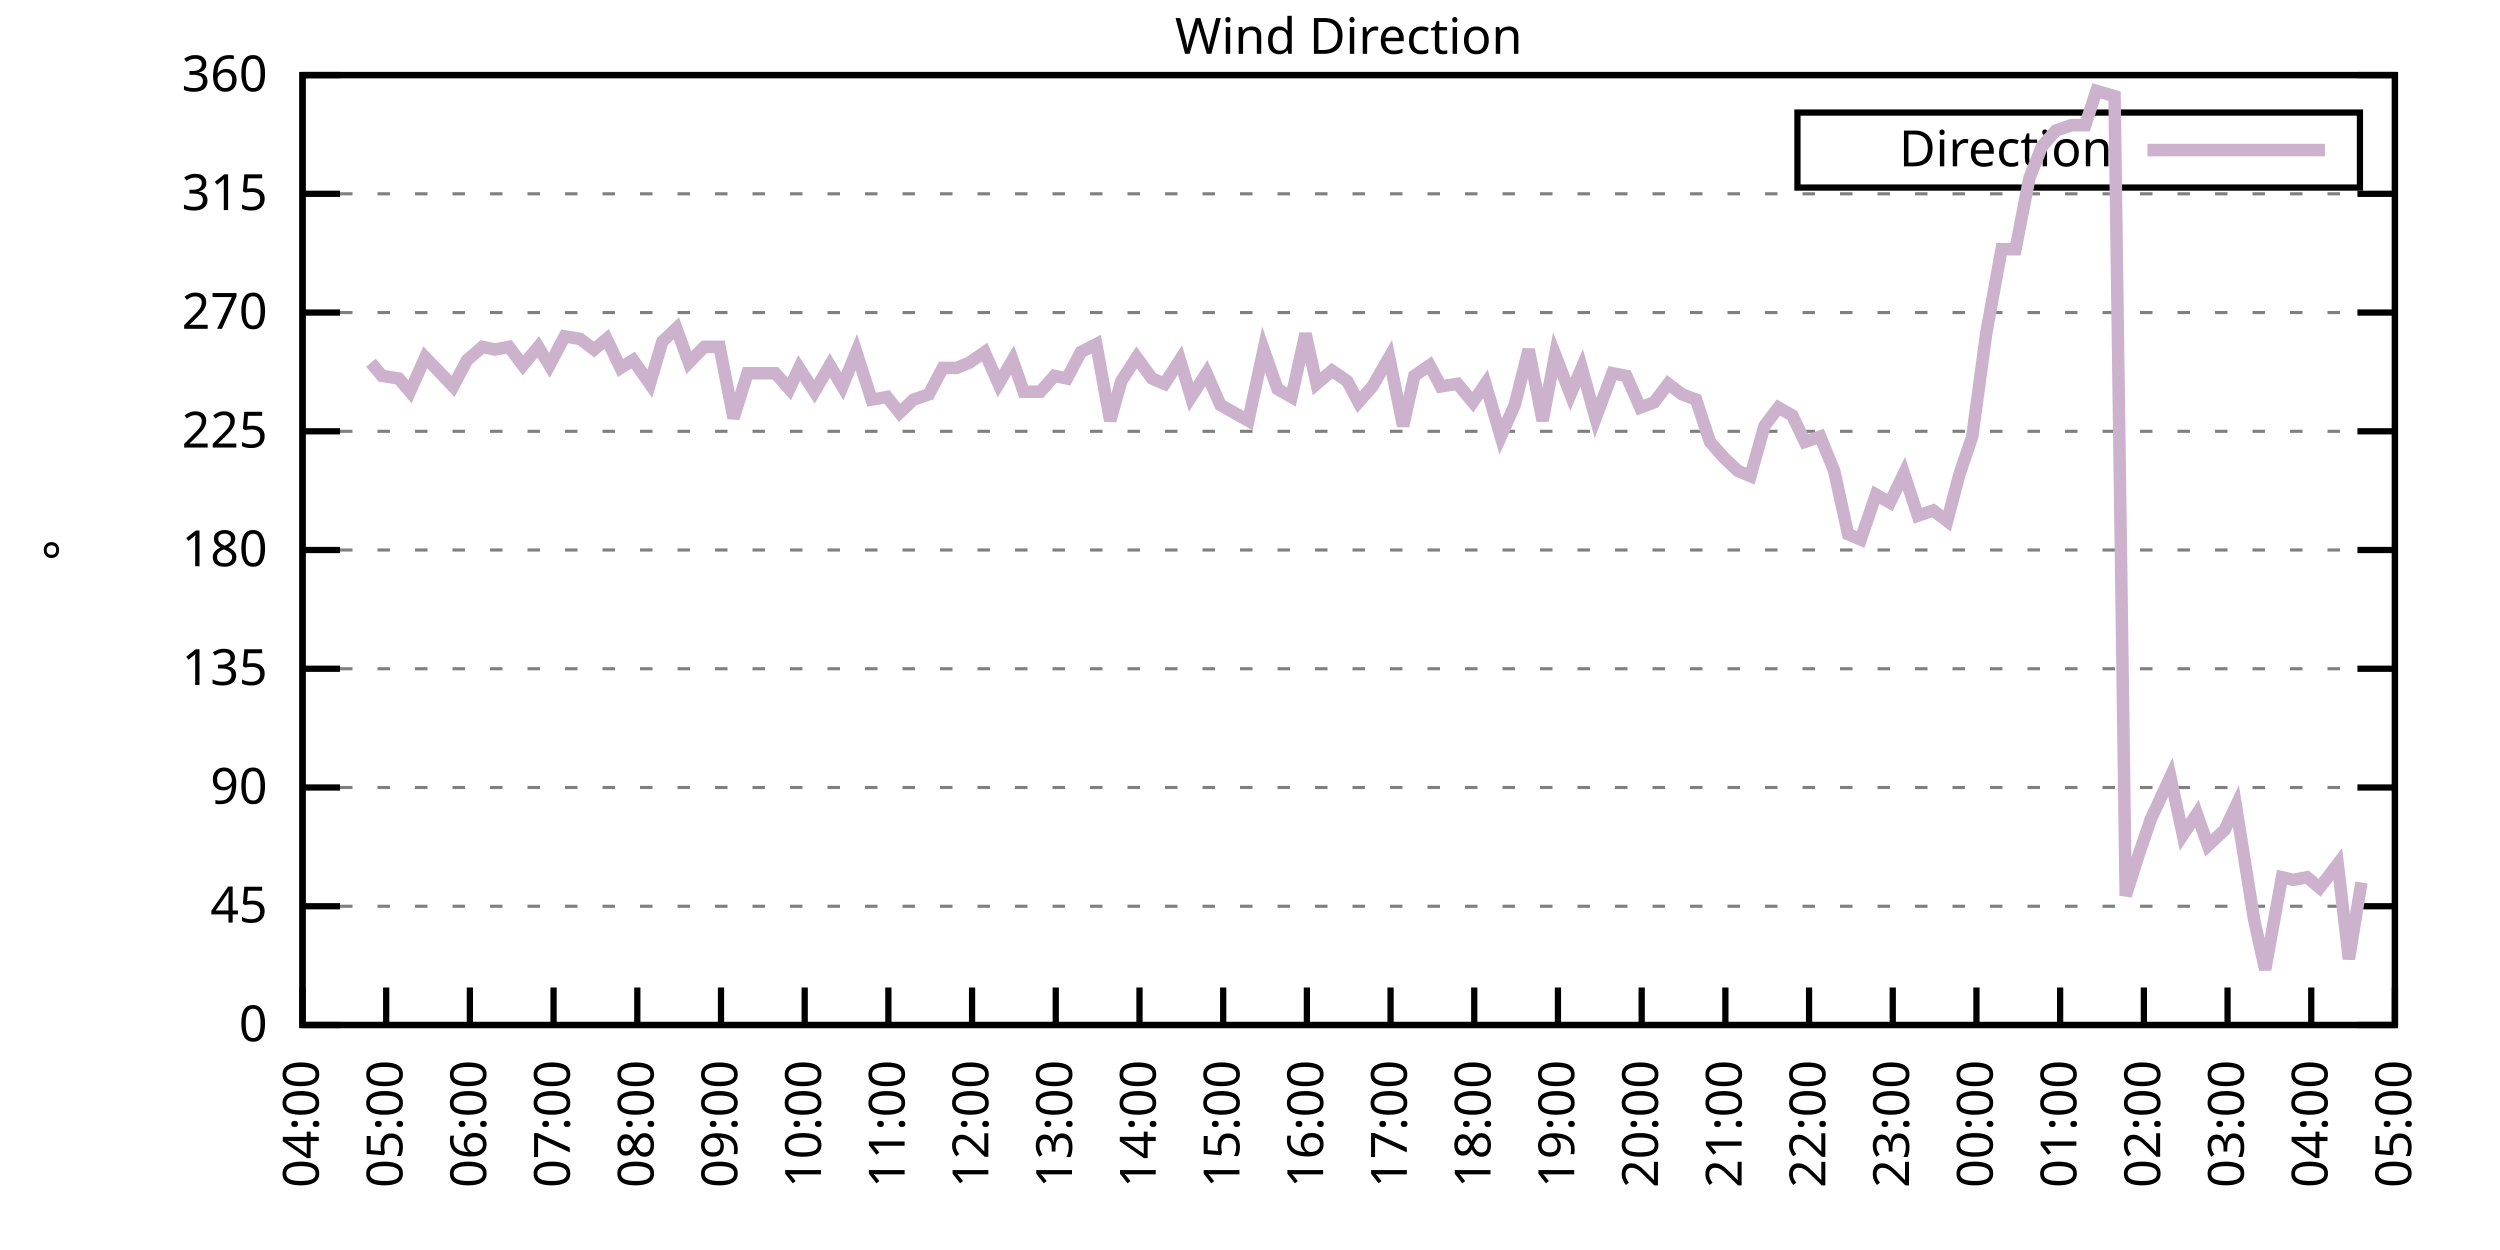
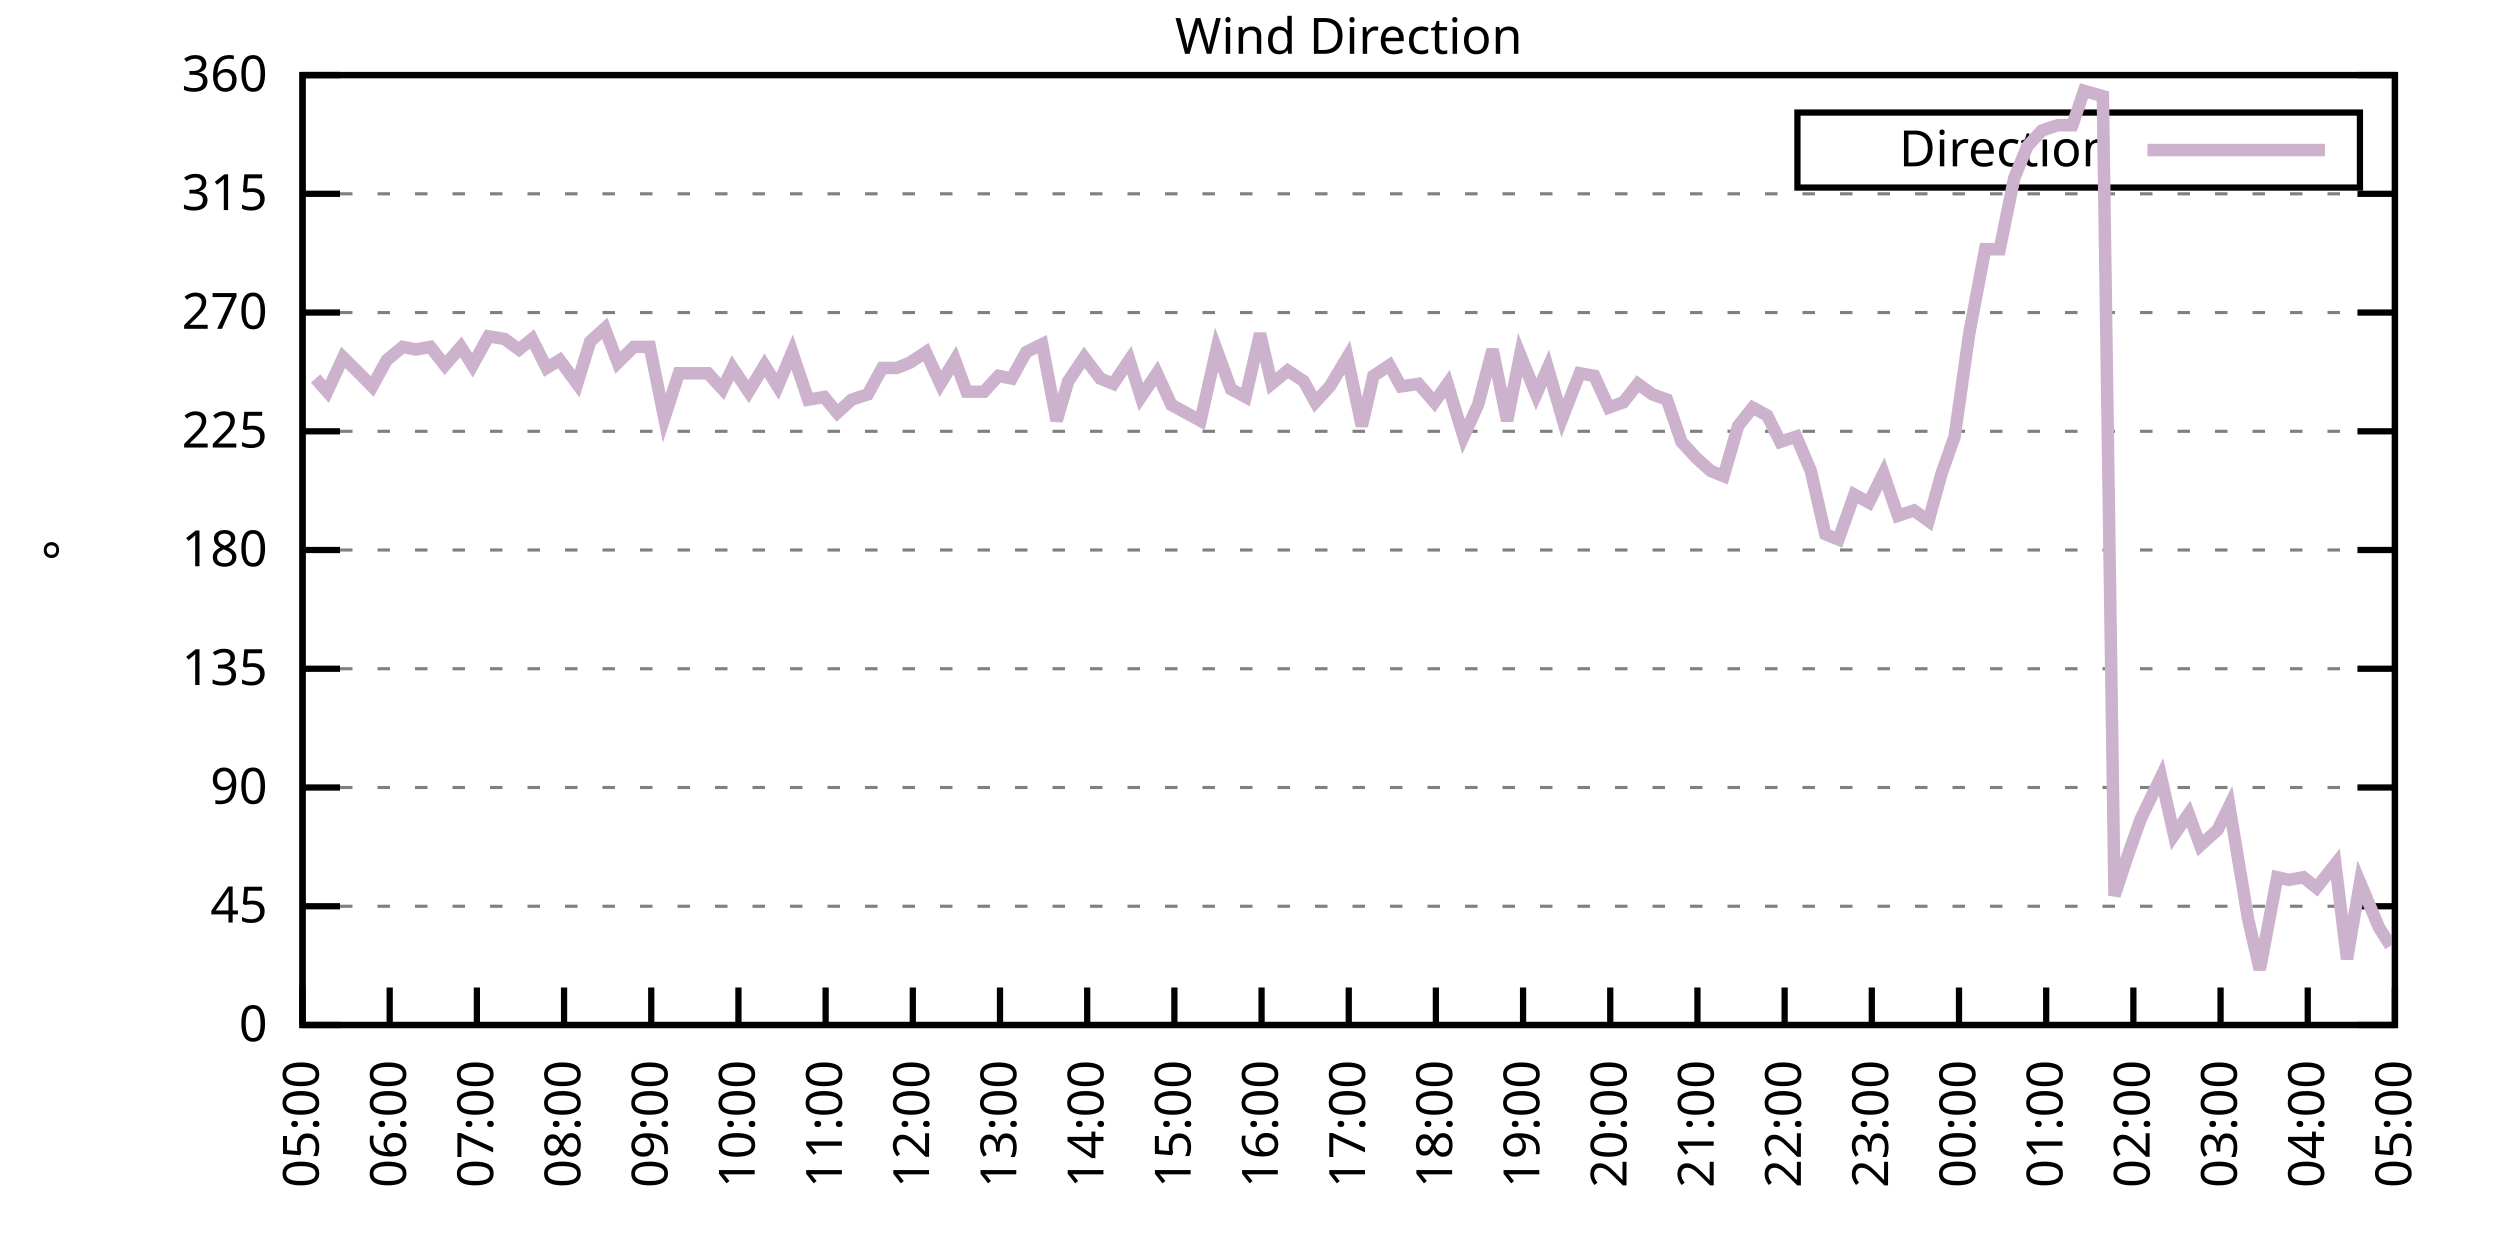
<svg xmlns="http://www.w3.org/2000/svg" xmlns:xlink="http://www.w3.org/1999/xlink" width="400" height="200" viewBox="0 0 400 200">
  <g id="gnuplot_canvas">
    <rect x="0" y="0" width="400" height="200" fill="none" />
    <defs>
      <circle id="gpDot" r="0.5" stroke-width="0.5" stroke="currentColor" />
      <path id="gpPt0" stroke-width="0.333" stroke="currentColor" d="M-1,0 h2 M0,-1 v2" />
      <path id="gpPt1" stroke-width="0.333" stroke="currentColor" d="M-1,-1 L1,1 M1,-1 L-1,1" />
      <path id="gpPt2" stroke-width="0.333" stroke="currentColor" d="M-1,0 L1,0 M0,-1 L0,1 M-1,-1 L1,1 M-1,1 L1,-1" />
      <rect id="gpPt3" stroke-width="0.333" stroke="currentColor" x="-1" y="-1" width="2" height="2" />
      <rect id="gpPt4" stroke-width="0.333" stroke="currentColor" fill="currentColor" x="-1" y="-1" width="2" height="2" />
      <circle id="gpPt5" stroke-width="0.333" stroke="currentColor" cx="0" cy="0" r="1" />
      <use xlink:href="#gpPt5" id="gpPt6" fill="currentColor" stroke="none" />
      <path id="gpPt7" stroke-width="0.333" stroke="currentColor" d="M0,-1.33 L-1.33,0.67 L1.33,0.67 z" />
      <use xlink:href="#gpPt7" id="gpPt8" fill="currentColor" stroke="none" />
      <use xlink:href="#gpPt7" id="gpPt9" stroke="currentColor" transform="rotate(180)" />
      <use xlink:href="#gpPt9" id="gpPt10" fill="currentColor" stroke="none" />
      <use xlink:href="#gpPt3" id="gpPt11" stroke="currentColor" transform="rotate(45)" />
      <use xlink:href="#gpPt11" id="gpPt12" fill="currentColor" stroke="none" />
      <path id="gpPt13" stroke-width="0.333" stroke="currentColor" d="M0,1.330 L1.265,0.411 L0.782,-1.067 L-0.782,-1.076 L-1.265,0.411 z" />
      <use xlink:href="#gpPt13" id="gpPt14" fill="currentColor" stroke="none" />
      <filter id="textbox" filterUnits="objectBoundingBox" x="0" y="0" height="1" width="1">
        <feFlood flood-color="white" flood-opacity="1" result="bgnd" />
        <feComposite in="SourceGraphic" in2="bgnd" operator="atop" />
      </filter>
      <filter id="greybox" filterUnits="objectBoundingBox" x="0" y="0" height="1" width="1">
        <feFlood flood-color="lightgrey" flood-opacity="1" result="grey" />
        <feComposite in="SourceGraphic" in2="grey" operator="atop" />
      </filter>
    </defs>
    <g fill="none" color="white" stroke="currentColor" stroke-width="1.00" stroke-linecap="butt" stroke-linejoin="miter">
</g>
    <g fill="none" color="black" stroke="currentColor" stroke-width="1.00" stroke-linecap="butt" stroke-linejoin="miter">
      <g stroke="none" shape-rendering="crispEdges">
        <polygon fill="rgb(255, 255, 255)" points="48.40,164.00 383.18,164.00 383.18,12.02 48.40,12.02 " />
      </g>
    </g>
    <g fill="none" color="black" stroke="currentColor" stroke-width="1.00" stroke-linecap="butt" stroke-linejoin="miter">
</g>
    <g fill="none" color="black" stroke="black" stroke-width="0.50" stroke-linecap="butt" stroke-linejoin="miter">
</g>
    <g fill="none" color="gray" stroke="currentColor" stroke-width="0.50" stroke-linecap="butt" stroke-linejoin="miter">
      <path stroke="gray" stroke-dasharray="2,4" class="gridline" d="M48.40,164.00 L383.19,164.00  " />
    </g>
    <g fill="none" color="gray" stroke="gray" stroke-width="1.00" stroke-linecap="butt" stroke-linejoin="miter">
</g>
    <g fill="none" color="black" stroke="currentColor" stroke-width="1.00" stroke-linecap="butt" stroke-linejoin="miter">
      <path stroke="black" d="M48.40,164.00 L54.40,164.00 M383.19,164.00 L377.19,164.00  " />
      <g transform="translate(42.80,166.60)" stroke="none" fill="black" font-family="Sans" font-size="8.00" text-anchor="end">
        <text>
          <tspan font-family="Sans"> 0</tspan>
        </text>
      </g>
    </g>
    <g fill="none" color="black" stroke="currentColor" stroke-width="1.00" stroke-linecap="butt" stroke-linejoin="miter">
</g>
    <g fill="none" color="black" stroke="black" stroke-width="0.50" stroke-linecap="butt" stroke-linejoin="miter">
</g>
    <g fill="none" color="gray" stroke="currentColor" stroke-width="0.50" stroke-linecap="butt" stroke-linejoin="miter">
      <path stroke="gray" stroke-dasharray="2,4" class="gridline" d="M48.40,145.00 L383.19,145.00  " />
    </g>
    <g fill="none" color="gray" stroke="gray" stroke-width="1.00" stroke-linecap="butt" stroke-linejoin="miter">
</g>
    <g fill="none" color="black" stroke="currentColor" stroke-width="1.00" stroke-linecap="butt" stroke-linejoin="miter">
      <path stroke="black" d="M48.40,145.00 L54.40,145.00 M383.19,145.00 L377.19,145.00  " />
      <g transform="translate(42.80,147.60)" stroke="none" fill="black" font-family="Sans" font-size="8.00" text-anchor="end">
        <text>
          <tspan font-family="Sans"> 45</tspan>
        </text>
      </g>
    </g>
    <g fill="none" color="black" stroke="currentColor" stroke-width="1.00" stroke-linecap="butt" stroke-linejoin="miter">
</g>
    <g fill="none" color="black" stroke="black" stroke-width="0.50" stroke-linecap="butt" stroke-linejoin="miter">
</g>
    <g fill="none" color="gray" stroke="currentColor" stroke-width="0.50" stroke-linecap="butt" stroke-linejoin="miter">
      <path stroke="gray" stroke-dasharray="2,4" class="gridline" d="M48.40,126.00 L383.19,126.00  " />
    </g>
    <g fill="none" color="gray" stroke="gray" stroke-width="1.00" stroke-linecap="butt" stroke-linejoin="miter">
</g>
    <g fill="none" color="black" stroke="currentColor" stroke-width="1.00" stroke-linecap="butt" stroke-linejoin="miter">
      <path stroke="black" d="M48.40,126.00 L54.40,126.00 M383.19,126.00 L377.19,126.00  " />
      <g transform="translate(42.80,128.60)" stroke="none" fill="black" font-family="Sans" font-size="8.00" text-anchor="end">
        <text>
          <tspan font-family="Sans"> 90</tspan>
        </text>
      </g>
    </g>
    <g fill="none" color="black" stroke="currentColor" stroke-width="1.00" stroke-linecap="butt" stroke-linejoin="miter">
</g>
    <g fill="none" color="black" stroke="black" stroke-width="0.50" stroke-linecap="butt" stroke-linejoin="miter">
</g>
    <g fill="none" color="gray" stroke="currentColor" stroke-width="0.50" stroke-linecap="butt" stroke-linejoin="miter">
      <path stroke="gray" stroke-dasharray="2,4" class="gridline" d="M48.40,107.00 L383.19,107.00  " />
    </g>
    <g fill="none" color="gray" stroke="gray" stroke-width="1.00" stroke-linecap="butt" stroke-linejoin="miter">
</g>
    <g fill="none" color="black" stroke="currentColor" stroke-width="1.00" stroke-linecap="butt" stroke-linejoin="miter">
      <path stroke="black" d="M48.40,107.00 L54.40,107.00 M383.19,107.00 L377.19,107.00  " />
      <g transform="translate(42.80,109.60)" stroke="none" fill="black" font-family="Sans" font-size="8.00" text-anchor="end">
        <text>
          <tspan font-family="Sans"> 135</tspan>
        </text>
      </g>
    </g>
    <g fill="none" color="black" stroke="currentColor" stroke-width="1.00" stroke-linecap="butt" stroke-linejoin="miter">
</g>
    <g fill="none" color="black" stroke="black" stroke-width="0.50" stroke-linecap="butt" stroke-linejoin="miter">
</g>
    <g fill="none" color="gray" stroke="currentColor" stroke-width="0.50" stroke-linecap="butt" stroke-linejoin="miter">
      <path stroke="gray" stroke-dasharray="2,4" class="gridline" d="M48.40,88.00 L383.19,88.00  " />
    </g>
    <g fill="none" color="gray" stroke="gray" stroke-width="1.00" stroke-linecap="butt" stroke-linejoin="miter">
</g>
    <g fill="none" color="black" stroke="currentColor" stroke-width="1.00" stroke-linecap="butt" stroke-linejoin="miter">
      <path stroke="black" d="M48.40,88.00 L54.40,88.00 M383.19,88.00 L377.19,88.00  " />
      <g transform="translate(42.80,90.60)" stroke="none" fill="black" font-family="Sans" font-size="8.00" text-anchor="end">
        <text>
          <tspan font-family="Sans"> 180</tspan>
        </text>
      </g>
    </g>
    <g fill="none" color="black" stroke="currentColor" stroke-width="1.00" stroke-linecap="butt" stroke-linejoin="miter">
</g>
    <g fill="none" color="black" stroke="black" stroke-width="0.50" stroke-linecap="butt" stroke-linejoin="miter">
</g>
    <g fill="none" color="gray" stroke="currentColor" stroke-width="0.50" stroke-linecap="butt" stroke-linejoin="miter">
      <path stroke="gray" stroke-dasharray="2,4" class="gridline" d="M48.40,69.01 L383.19,69.01  " />
    </g>
    <g fill="none" color="gray" stroke="gray" stroke-width="1.00" stroke-linecap="butt" stroke-linejoin="miter">
</g>
    <g fill="none" color="black" stroke="currentColor" stroke-width="1.00" stroke-linecap="butt" stroke-linejoin="miter">
      <path stroke="black" d="M48.40,69.01 L54.40,69.01 M383.19,69.01 L377.19,69.01  " />
      <g transform="translate(42.80,71.61)" stroke="none" fill="black" font-family="Sans" font-size="8.00" text-anchor="end">
        <text>
          <tspan font-family="Sans"> 225</tspan>
        </text>
      </g>
    </g>
    <g fill="none" color="black" stroke="currentColor" stroke-width="1.00" stroke-linecap="butt" stroke-linejoin="miter">
</g>
    <g fill="none" color="black" stroke="black" stroke-width="0.50" stroke-linecap="butt" stroke-linejoin="miter">
</g>
    <g fill="none" color="gray" stroke="currentColor" stroke-width="0.50" stroke-linecap="butt" stroke-linejoin="miter">
      <path stroke="gray" stroke-dasharray="2,4" class="gridline" d="M48.40,50.01 L383.19,50.01  " />
    </g>
    <g fill="none" color="gray" stroke="gray" stroke-width="1.00" stroke-linecap="butt" stroke-linejoin="miter">
</g>
    <g fill="none" color="black" stroke="currentColor" stroke-width="1.00" stroke-linecap="butt" stroke-linejoin="miter">
      <path stroke="black" d="M48.40,50.01 L54.40,50.01 M383.19,50.01 L377.19,50.01  " />
      <g transform="translate(42.80,52.61)" stroke="none" fill="black" font-family="Sans" font-size="8.00" text-anchor="end">
        <text>
          <tspan font-family="Sans"> 270</tspan>
        </text>
      </g>
    </g>
    <g fill="none" color="black" stroke="currentColor" stroke-width="1.00" stroke-linecap="butt" stroke-linejoin="miter">
</g>
    <g fill="none" color="black" stroke="black" stroke-width="0.50" stroke-linecap="butt" stroke-linejoin="miter">
</g>
    <g fill="none" color="gray" stroke="currentColor" stroke-width="0.50" stroke-linecap="butt" stroke-linejoin="miter">
      <path stroke="gray" stroke-dasharray="2,4" class="gridline" d="M48.40,31.01 L383.19,31.01  " />
    </g>
    <g fill="none" color="gray" stroke="gray" stroke-width="1.00" stroke-linecap="butt" stroke-linejoin="miter">
</g>
    <g fill="none" color="black" stroke="currentColor" stroke-width="1.00" stroke-linecap="butt" stroke-linejoin="miter">
      <path stroke="black" d="M48.40,31.01 L54.40,31.01 M383.19,31.01 L377.19,31.01  " />
      <g transform="translate(42.80,33.61)" stroke="none" fill="black" font-family="Sans" font-size="8.00" text-anchor="end">
        <text>
          <tspan font-family="Sans"> 315</tspan>
        </text>
      </g>
    </g>
    <g fill="none" color="black" stroke="currentColor" stroke-width="1.00" stroke-linecap="butt" stroke-linejoin="miter">
</g>
    <g fill="none" color="black" stroke="black" stroke-width="0.50" stroke-linecap="butt" stroke-linejoin="miter">
</g>
    <g fill="none" color="gray" stroke="currentColor" stroke-width="0.50" stroke-linecap="butt" stroke-linejoin="miter">
      <path stroke="gray" stroke-dasharray="2,4" class="gridline" d="M48.40,12.01 L383.19,12.01  " />
    </g>
    <g fill="none" color="gray" stroke="gray" stroke-width="1.00" stroke-linecap="butt" stroke-linejoin="miter">
</g>
    <g fill="none" color="black" stroke="currentColor" stroke-width="1.00" stroke-linecap="butt" stroke-linejoin="miter">
      <path stroke="black" d="M48.40,12.01 L54.40,12.01 M383.19,12.01 L377.19,12.01  " />
      <g transform="translate(42.80,14.61)" stroke="none" fill="black" font-family="Sans" font-size="8.00" text-anchor="end">
        <text>
          <tspan font-family="Sans"> 360</tspan>
        </text>
      </g>
    </g>
    <g fill="none" color="black" stroke="currentColor" stroke-width="1.00" stroke-linecap="butt" stroke-linejoin="miter">
      <path stroke="black" d="M48.40,164.00 L48.40,158.00  " />
      <g transform="translate(51.00,169.60) rotate(270.00)" stroke="none" fill="black" font-family="Sans" font-size="8.00" text-anchor="end">
        <text>
-           <tspan font-family="Sans">04:00</tspan>
-         </text>
-       </g>
-     </g>
-     <g fill="none" color="black" stroke="currentColor" stroke-width="1.00" stroke-linecap="butt" stroke-linejoin="miter">
-       <path stroke="black" d="M61.79,164.00 L61.79,158.00  " />
-       <g transform="translate(64.39,169.60) rotate(270.00)" stroke="none" fill="black" font-family="Sans" font-size="8.00" text-anchor="end">
-         <text>
          <tspan font-family="Sans">05:00</tspan>
        </text>
      </g>
    </g>
    <g fill="none" color="black" stroke="currentColor" stroke-width="1.00" stroke-linecap="butt" stroke-linejoin="miter">
-       <path stroke="black" d="M75.18,164.00 L75.18,158.00  " />
-       <g transform="translate(77.78,169.60) rotate(270.00)" stroke="none" fill="black" font-family="Sans" font-size="8.00" text-anchor="end">
+       <path stroke="black" d="M62.35,164.00 L62.35,158.00  " />
+       <g transform="translate(64.95,169.60) rotate(270.00)" stroke="none" fill="black" font-family="Sans" font-size="8.00" text-anchor="end">
        <text>
          <tspan font-family="Sans">06:00</tspan>
        </text>
      </g>
    </g>
    <g fill="none" color="black" stroke="currentColor" stroke-width="1.00" stroke-linecap="butt" stroke-linejoin="miter">
-       <path stroke="black" d="M88.57,164.00 L88.57,158.00  " />
-       <g transform="translate(91.17,169.60) rotate(270.00)" stroke="none" fill="black" font-family="Sans" font-size="8.00" text-anchor="end">
+       <path stroke="black" d="M76.30,164.00 L76.30,158.00  " />
+       <g transform="translate(78.90,169.60) rotate(270.00)" stroke="none" fill="black" font-family="Sans" font-size="8.00" text-anchor="end">
        <text>
          <tspan font-family="Sans">07:00</tspan>
        </text>
      </g>
    </g>
    <g fill="none" color="black" stroke="currentColor" stroke-width="1.00" stroke-linecap="butt" stroke-linejoin="miter">
-       <path stroke="black" d="M101.97,164.00 L101.97,158.00  " />
-       <g transform="translate(104.57,169.60) rotate(270.00)" stroke="none" fill="black" font-family="Sans" font-size="8.00" text-anchor="end">
+       <path stroke="black" d="M90.25,164.00 L90.25,158.00  " />
+       <g transform="translate(92.85,169.60) rotate(270.00)" stroke="none" fill="black" font-family="Sans" font-size="8.00" text-anchor="end">
        <text>
          <tspan font-family="Sans">08:00</tspan>
        </text>
      </g>
    </g>
    <g fill="none" color="black" stroke="currentColor" stroke-width="1.00" stroke-linecap="butt" stroke-linejoin="miter">
-       <path stroke="black" d="M115.36,164.00 L115.36,158.00  " />
-       <g transform="translate(117.96,169.60) rotate(270.00)" stroke="none" fill="black" font-family="Sans" font-size="8.00" text-anchor="end">
+       <path stroke="black" d="M104.20,164.00 L104.20,158.00  " />
+       <g transform="translate(106.80,169.60) rotate(270.00)" stroke="none" fill="black" font-family="Sans" font-size="8.00" text-anchor="end">
        <text>
          <tspan font-family="Sans">09:00</tspan>
        </text>
      </g>
    </g>
    <g fill="none" color="black" stroke="currentColor" stroke-width="1.00" stroke-linecap="butt" stroke-linejoin="miter">
-       <path stroke="black" d="M128.75,164.00 L128.75,158.00  " />
-       <g transform="translate(131.35,169.60) rotate(270.00)" stroke="none" fill="black" font-family="Sans" font-size="8.00" text-anchor="end">
+       <path stroke="black" d="M118.15,164.00 L118.15,158.00  " />
+       <g transform="translate(120.75,169.60) rotate(270.00)" stroke="none" fill="black" font-family="Sans" font-size="8.00" text-anchor="end">
        <text>
          <tspan font-family="Sans">10:00</tspan>
        </text>
      </g>
    </g>
    <g fill="none" color="black" stroke="currentColor" stroke-width="1.00" stroke-linecap="butt" stroke-linejoin="miter">
-       <path stroke="black" d="M142.14,164.00 L142.14,158.00  " />
-       <g transform="translate(144.74,169.60) rotate(270.00)" stroke="none" fill="black" font-family="Sans" font-size="8.00" text-anchor="end">
+       <path stroke="black" d="M132.10,164.00 L132.10,158.00  " />
+       <g transform="translate(134.70,169.60) rotate(270.00)" stroke="none" fill="black" font-family="Sans" font-size="8.00" text-anchor="end">
        <text>
          <tspan font-family="Sans">11:00</tspan>
        </text>
      </g>
    </g>
    <g fill="none" color="black" stroke="currentColor" stroke-width="1.00" stroke-linecap="butt" stroke-linejoin="miter">
-       <path stroke="black" d="M155.53,164.00 L155.53,158.00  " />
-       <g transform="translate(158.13,169.60) rotate(270.00)" stroke="none" fill="black" font-family="Sans" font-size="8.00" text-anchor="end">
+       <path stroke="black" d="M146.05,164.00 L146.05,158.00  " />
+       <g transform="translate(148.65,169.60) rotate(270.00)" stroke="none" fill="black" font-family="Sans" font-size="8.00" text-anchor="end">
        <text>
          <tspan font-family="Sans">12:00</tspan>
        </text>
      </g>
    </g>
    <g fill="none" color="black" stroke="currentColor" stroke-width="1.00" stroke-linecap="butt" stroke-linejoin="miter">
-       <path stroke="black" d="M168.92,164.00 L168.92,158.00  " />
-       <g transform="translate(171.52,169.60) rotate(270.00)" stroke="none" fill="black" font-family="Sans" font-size="8.00" text-anchor="end">
+       <path stroke="black" d="M160.00,164.00 L160.00,158.00  " />
+       <g transform="translate(162.60,169.60) rotate(270.00)" stroke="none" fill="black" font-family="Sans" font-size="8.00" text-anchor="end">
        <text>
          <tspan font-family="Sans">13:00</tspan>
        </text>
      </g>
    </g>
    <g fill="none" color="black" stroke="currentColor" stroke-width="1.00" stroke-linecap="butt" stroke-linejoin="miter">
-       <path stroke="black" d="M182.32,164.00 L182.32,158.00  " />
-       <g transform="translate(184.92,169.60) rotate(270.00)" stroke="none" fill="black" font-family="Sans" font-size="8.00" text-anchor="end">
+       <path stroke="black" d="M173.95,164.00 L173.95,158.00  " />
+       <g transform="translate(176.55,169.60) rotate(270.00)" stroke="none" fill="black" font-family="Sans" font-size="8.00" text-anchor="end">
        <text>
          <tspan font-family="Sans">14:00</tspan>
        </text>
      </g>
    </g>
    <g fill="none" color="black" stroke="currentColor" stroke-width="1.00" stroke-linecap="butt" stroke-linejoin="miter">
-       <path stroke="black" d="M195.71,164.00 L195.71,158.00  " />
-       <g transform="translate(198.31,169.60) rotate(270.00)" stroke="none" fill="black" font-family="Sans" font-size="8.00" text-anchor="end">
+       <path stroke="black" d="M187.90,164.00 L187.90,158.00  " />
+       <g transform="translate(190.50,169.60) rotate(270.00)" stroke="none" fill="black" font-family="Sans" font-size="8.00" text-anchor="end">
        <text>
          <tspan font-family="Sans">15:00</tspan>
        </text>
      </g>
    </g>
    <g fill="none" color="black" stroke="currentColor" stroke-width="1.00" stroke-linecap="butt" stroke-linejoin="miter">
-       <path stroke="black" d="M209.10,164.00 L209.10,158.00  " />
-       <g transform="translate(211.70,169.60) rotate(270.00)" stroke="none" fill="black" font-family="Sans" font-size="8.00" text-anchor="end">
+       <path stroke="black" d="M201.85,164.00 L201.85,158.00  " />
+       <g transform="translate(204.45,169.60) rotate(270.00)" stroke="none" fill="black" font-family="Sans" font-size="8.00" text-anchor="end">
        <text>
          <tspan font-family="Sans">16:00</tspan>
        </text>
      </g>
    </g>
    <g fill="none" color="black" stroke="currentColor" stroke-width="1.00" stroke-linecap="butt" stroke-linejoin="miter">
-       <path stroke="black" d="M222.49,164.00 L222.49,158.00  " />
-       <g transform="translate(225.09,169.60) rotate(270.00)" stroke="none" fill="black" font-family="Sans" font-size="8.00" text-anchor="end">
+       <path stroke="black" d="M215.80,164.00 L215.80,158.00  " />
+       <g transform="translate(218.40,169.60) rotate(270.00)" stroke="none" fill="black" font-family="Sans" font-size="8.00" text-anchor="end">
        <text>
          <tspan font-family="Sans">17:00</tspan>
        </text>
      </g>
    </g>
    <g fill="none" color="black" stroke="currentColor" stroke-width="1.00" stroke-linecap="butt" stroke-linejoin="miter">
-       <path stroke="black" d="M235.88,164.00 L235.88,158.00  " />
-       <g transform="translate(238.48,169.60) rotate(270.00)" stroke="none" fill="black" font-family="Sans" font-size="8.00" text-anchor="end">
+       <path stroke="black" d="M229.74,164.00 L229.74,158.00  " />
+       <g transform="translate(232.34,169.60) rotate(270.00)" stroke="none" fill="black" font-family="Sans" font-size="8.00" text-anchor="end">
        <text>
          <tspan font-family="Sans">18:00</tspan>
        </text>
      </g>
    </g>
    <g fill="none" color="black" stroke="currentColor" stroke-width="1.00" stroke-linecap="butt" stroke-linejoin="miter">
-       <path stroke="black" d="M249.27,164.00 L249.27,158.00  " />
-       <g transform="translate(251.87,169.60) rotate(270.00)" stroke="none" fill="black" font-family="Sans" font-size="8.00" text-anchor="end">
+       <path stroke="black" d="M243.69,164.00 L243.69,158.00  " />
+       <g transform="translate(246.29,169.60) rotate(270.00)" stroke="none" fill="black" font-family="Sans" font-size="8.00" text-anchor="end">
        <text>
          <tspan font-family="Sans">19:00</tspan>
        </text>
      </g>
    </g>
    <g fill="none" color="black" stroke="currentColor" stroke-width="1.00" stroke-linecap="butt" stroke-linejoin="miter">
-       <path stroke="black" d="M262.67,164.00 L262.67,158.00  " />
-       <g transform="translate(265.27,169.60) rotate(270.00)" stroke="none" fill="black" font-family="Sans" font-size="8.00" text-anchor="end">
+       <path stroke="black" d="M257.64,164.00 L257.64,158.00  " />
+       <g transform="translate(260.24,169.60) rotate(270.00)" stroke="none" fill="black" font-family="Sans" font-size="8.00" text-anchor="end">
        <text>
          <tspan font-family="Sans">20:00</tspan>
        </text>
      </g>
    </g>
    <g fill="none" color="black" stroke="currentColor" stroke-width="1.00" stroke-linecap="butt" stroke-linejoin="miter">
-       <path stroke="black" d="M276.06,164.00 L276.06,158.00  " />
-       <g transform="translate(278.66,169.60) rotate(270.00)" stroke="none" fill="black" font-family="Sans" font-size="8.00" text-anchor="end">
+       <path stroke="black" d="M271.59,164.00 L271.59,158.00  " />
+       <g transform="translate(274.19,169.60) rotate(270.00)" stroke="none" fill="black" font-family="Sans" font-size="8.00" text-anchor="end">
        <text>
          <tspan font-family="Sans">21:00</tspan>
        </text>
      </g>
    </g>
    <g fill="none" color="black" stroke="currentColor" stroke-width="1.00" stroke-linecap="butt" stroke-linejoin="miter">
-       <path stroke="black" d="M289.45,164.00 L289.45,158.00  " />
-       <g transform="translate(292.05,169.60) rotate(270.00)" stroke="none" fill="black" font-family="Sans" font-size="8.00" text-anchor="end">
+       <path stroke="black" d="M285.54,164.00 L285.54,158.00  " />
+       <g transform="translate(288.14,169.60) rotate(270.00)" stroke="none" fill="black" font-family="Sans" font-size="8.00" text-anchor="end">
        <text>
          <tspan font-family="Sans">22:00</tspan>
        </text>
      </g>
    </g>
    <g fill="none" color="black" stroke="currentColor" stroke-width="1.00" stroke-linecap="butt" stroke-linejoin="miter">
-       <path stroke="black" d="M302.84,164.00 L302.84,158.00  " />
-       <g transform="translate(305.44,169.60) rotate(270.00)" stroke="none" fill="black" font-family="Sans" font-size="8.00" text-anchor="end">
+       <path stroke="black" d="M299.49,164.00 L299.49,158.00  " />
+       <g transform="translate(302.09,169.60) rotate(270.00)" stroke="none" fill="black" font-family="Sans" font-size="8.00" text-anchor="end">
        <text>
          <tspan font-family="Sans">23:00</tspan>
        </text>
      </g>
    </g>
    <g fill="none" color="black" stroke="currentColor" stroke-width="1.00" stroke-linecap="butt" stroke-linejoin="miter">
-       <path stroke="black" d="M316.23,164.00 L316.23,158.00  " />
-       <g transform="translate(318.83,169.60) rotate(270.00)" stroke="none" fill="black" font-family="Sans" font-size="8.00" text-anchor="end">
+       <path stroke="black" d="M313.44,164.00 L313.44,158.00  " />
+       <g transform="translate(316.04,169.60) rotate(270.00)" stroke="none" fill="black" font-family="Sans" font-size="8.00" text-anchor="end">
        <text>
          <tspan font-family="Sans">00:00</tspan>
        </text>
      </g>
    </g>
    <g fill="none" color="black" stroke="currentColor" stroke-width="1.00" stroke-linecap="butt" stroke-linejoin="miter">
-       <path stroke="black" d="M329.62,164.00 L329.62,158.00  " />
-       <g transform="translate(332.22,169.60) rotate(270.00)" stroke="none" fill="black" font-family="Sans" font-size="8.00" text-anchor="end">
+       <path stroke="black" d="M327.39,164.00 L327.39,158.00  " />
+       <g transform="translate(329.99,169.60) rotate(270.00)" stroke="none" fill="black" font-family="Sans" font-size="8.00" text-anchor="end">
        <text>
          <tspan font-family="Sans">01:00</tspan>
        </text>
      </g>
    </g>
    <g fill="none" color="black" stroke="currentColor" stroke-width="1.00" stroke-linecap="butt" stroke-linejoin="miter">
-       <path stroke="black" d="M343.02,164.00 L343.02,158.00  " />
-       <g transform="translate(345.62,169.60) rotate(270.00)" stroke="none" fill="black" font-family="Sans" font-size="8.00" text-anchor="end">
+       <path stroke="black" d="M341.34,164.00 L341.34,158.00  " />
+       <g transform="translate(343.94,169.60) rotate(270.00)" stroke="none" fill="black" font-family="Sans" font-size="8.00" text-anchor="end">
        <text>
          <tspan font-family="Sans">02:00</tspan>
        </text>
      </g>
    </g>
    <g fill="none" color="black" stroke="currentColor" stroke-width="1.00" stroke-linecap="butt" stroke-linejoin="miter">
-       <path stroke="black" d="M356.41,164.00 L356.41,158.00  " />
-       <g transform="translate(359.01,169.60) rotate(270.00)" stroke="none" fill="black" font-family="Sans" font-size="8.00" text-anchor="end">
+       <path stroke="black" d="M355.29,164.00 L355.29,158.00  " />
+       <g transform="translate(357.89,169.60) rotate(270.00)" stroke="none" fill="black" font-family="Sans" font-size="8.00" text-anchor="end">
        <text>
          <tspan font-family="Sans">03:00</tspan>
        </text>
      </g>
    </g>
    <g fill="none" color="black" stroke="currentColor" stroke-width="1.00" stroke-linecap="butt" stroke-linejoin="miter">
-       <path stroke="black" d="M369.80,164.00 L369.80,158.00  " />
-       <g transform="translate(372.40,169.60) rotate(270.00)" stroke="none" fill="black" font-family="Sans" font-size="8.00" text-anchor="end">
+       <path stroke="black" d="M369.24,164.00 L369.24,158.00  " />
+       <g transform="translate(371.84,169.60) rotate(270.00)" stroke="none" fill="black" font-family="Sans" font-size="8.00" text-anchor="end">
        <text>
          <tspan font-family="Sans">04:00</tspan>
        </text>
      </g>
    </g>
    <g fill="none" color="black" stroke="currentColor" stroke-width="1.00" stroke-linecap="butt" stroke-linejoin="miter">
      <path stroke="black" d="M383.19,164.00 L383.19,158.00  " />
      <g transform="translate(385.79,169.60) rotate(270.00)" stroke="none" fill="black" font-family="Sans" font-size="8.00" text-anchor="end">
        <text>
          <tspan font-family="Sans">05:00</tspan>
        </text>
      </g>
    </g>
    <g fill="none" color="black" stroke="currentColor" stroke-width="1.00" stroke-linecap="butt" stroke-linejoin="miter">
</g>
    <g fill="none" color="black" stroke="currentColor" stroke-width="1.00" stroke-linecap="butt" stroke-linejoin="miter">
      <path stroke="black" d="M48.40,12.01 L48.40,164.00 L383.19,164.00 L383.19,12.01 L48.40,12.01 Z  " />
    </g>
    <g fill="none" color="black" stroke="currentColor" stroke-width="1.00" stroke-linecap="butt" stroke-linejoin="miter">
</g>
    <g fill="none" color="black" stroke="currentColor" stroke-width="1.00" stroke-linecap="butt" stroke-linejoin="miter">
      <path stroke="black" d="M287.59,30.01 L287.59,18.01 L377.59,18.01 L377.59,30.01 L287.59,30.01 Z  " />
    </g>
    <g id="Wind_direction_plot_1">
      <g fill="none" color="white" stroke="black" stroke-width="2.00" stroke-linecap="butt" stroke-linejoin="miter">
</g>
      <g fill="none" color="black" stroke="currentColor" stroke-width="2.00" stroke-linecap="butt" stroke-linejoin="miter">
        <g transform="translate(337.99,26.61)" stroke="none" fill="black" font-family="Sans" font-size="8.00" text-anchor="end">
          <text>
            <tspan font-family="Sans">Direction</tspan>
          </text>
        </g>
      </g>
      <g fill="none" color="black" stroke="currentColor" stroke-width="2.00" stroke-linecap="butt" stroke-linejoin="miter">
-         <path stroke="rgb(204, 178, 204)" d="M343.59,24.01 L371.99,24.01 M59.34,58.03 L61.12,60.14 L63.80,60.56 L65.59,62.67 L68.04,57.18 L70.50,59.72   L72.50,61.83 L74.74,57.61 L77.19,55.50 L79.20,55.92 L81.43,55.50 L83.66,58.45 L86.12,55.50 L87.91,58.45   L90.36,53.81 L92.82,54.23 L95.05,55.92 L97.06,54.23 L99.29,58.87 L101.30,57.61 L103.98,61.41 L105.98,54.65   L108.22,52.54 L110.22,58.03 L112.68,55.50 L115.13,55.50 L117.37,66.90 L119.60,59.72 L121.83,59.72 L124.06,59.72   L126.29,62.25 L127.86,58.87 L130.31,62.67 L132.77,58.45 L134.78,61.83 L137.01,56.34 L139.46,63.94 L141.92,63.52   L143.93,66.05 L146.16,63.94 L148.61,63.10 L150.85,58.87 L153.08,58.87 L155.09,58.03 L157.54,56.34 L159.77,61.41   L162.01,57.61 L163.79,62.67 L166.47,62.67 L168.70,60.14 L170.71,60.56 L172.94,56.34 L175.40,55.07 L177.63,67.32   L179.41,60.98 L181.87,57.18 L184.32,60.56 L186.33,61.41 L188.79,57.61 L190.57,63.52 L193.03,59.72 L195.26,64.78   L197.49,66.05 L199.73,67.32 L202.18,55.92 L204.41,62.25 L206.64,63.52 L208.88,53.39 L210.66,61.41 L213.12,59.30   L215.57,60.98 L217.36,64.36 L219.59,61.83 L222.27,57.18 L224.50,68.16 L226.29,60.14 L228.74,58.45 L230.53,61.83   L233.20,61.41 L235.66,64.36 L237.67,61.41 L240.12,69.85 L242.36,64.78 L244.59,55.92 L246.82,67.32 L248.83,56.76   L251.28,63.10 L253.07,58.87 L255.30,66.90 L257.98,59.72 L260.21,60.14 L262.44,65.21 L264.67,64.36 L266.91,61.41   L269.14,63.10 L271.37,63.94 L273.60,70.70 L275.83,73.23 L278.07,75.34 L280.07,76.18 L282.31,68.16 L284.54,65.21   L286.77,66.47 L288.78,70.70 L291.23,69.85 L293.47,75.34 L295.70,85.47 L297.71,86.32 L300.16,79.14 L302.39,80.41   L304.63,75.76 L306.86,82.52 L309.31,81.67 L311.54,83.36 L313.55,75.76 L315.56,69.85 L317.79,53.39 L320.25,39.87   L322.48,39.87 L324.71,28.48 L326.72,23.41 L328.95,20.88 L331.41,20.03 L333.64,20.03 L335.43,14.54 L338.33,15.39   L340.11,143.31 L342.12,136.98 L344.13,131.07 L347.26,124.31 L349.26,133.60 L351.50,130.22 L353.28,135.29 L355.96,132.76   L357.75,128.96 L360.65,147.11 L362.43,155.13 L365.11,140.36 L366.90,140.78 L369.13,140.36 L371.14,142.05 L374.04,138.25   L375.82,153.45 L377.83,141.20  " />
+         <path stroke="rgb(204, 178, 204)" d="M343.59,24.01 L371.99,24.01 M50.49,60.56 L52.35,62.67 L54.91,57.18 L57.47,59.72 L59.56,61.83 L61.88,57.61   L64.44,55.50 L66.53,55.92 L68.86,55.50 L71.18,58.45 L73.74,55.50 L75.60,58.45 L78.16,53.81 L80.72,54.23   L83.04,55.92 L85.13,54.23 L87.46,58.87 L89.55,57.61 L92.34,61.41 L94.43,54.65 L96.76,52.54 L98.85,58.03   L101.41,55.50 L103.97,55.50 L106.29,66.90 L108.62,59.72 L110.94,59.72 L113.27,59.72 L115.59,62.25 L117.22,58.87   L119.78,62.67 L122.33,58.45 L124.43,61.83 L126.75,56.34 L129.31,63.94 L131.87,63.52 L133.96,66.05 L136.28,63.94   L138.84,63.10 L141.16,58.87 L143.49,58.87 L145.58,58.03 L148.14,56.34 L150.46,61.41 L152.79,57.61 L154.65,62.67   L157.44,62.67 L159.76,60.14 L161.86,60.56 L164.18,56.34 L166.74,55.07 L169.06,67.32 L170.92,60.98 L173.48,57.18   L176.04,60.56 L178.13,61.41 L180.69,57.61 L182.55,63.52 L185.11,59.72 L187.43,64.78 L189.76,66.05 L192.08,67.32   L194.64,55.92 L196.96,62.25 L199.29,63.52 L201.61,53.39 L203.47,61.41 L206.03,59.30 L208.59,60.98 L210.45,64.36   L212.77,61.83 L215.56,57.18 L217.89,68.16 L219.75,60.14 L222.30,58.45 L224.16,61.83 L226.95,61.41 L229.51,64.36   L231.60,61.41 L234.16,69.85 L236.49,64.78 L238.81,55.92 L241.14,67.32 L243.23,56.76 L245.79,63.10 L247.65,58.87   L249.97,66.90 L252.76,59.72 L255.09,60.14 L257.41,65.21 L259.74,64.36 L262.06,61.41 L264.39,63.10 L266.71,63.94   L269.04,70.70 L271.36,73.23 L273.69,75.34 L275.78,76.18 L278.10,68.16 L280.43,65.21 L282.75,66.47 L284.85,70.70   L287.40,69.85 L289.73,75.34 L292.05,85.47 L294.15,86.32 L296.70,79.14 L299.03,80.41 L301.35,75.76 L303.68,82.52   L306.23,81.67 L308.56,83.36 L310.65,75.76 L312.74,69.85 L315.07,53.39 L317.63,39.87 L319.95,39.87 L322.28,28.48   L324.37,23.41 L326.69,20.88 L329.25,20.03 L331.58,20.03 L333.44,14.54 L336.46,15.39 L338.32,143.31 L340.41,136.98   L342.50,131.07 L345.76,124.31 L347.85,133.60 L350.18,130.22 L352.04,135.29 L354.83,132.76 L356.69,128.96 L359.71,147.11   L361.57,155.13 L364.36,140.36 L366.22,140.78 L368.54,140.36 L370.64,142.05 L373.66,138.25 L375.52,153.45 L377.61,141.20   L380.63,148.38 L382.49,151.33  " />
      </g>
    </g>
    <g fill="none" color="black" stroke="currentColor" stroke-width="2.00" stroke-linecap="butt" stroke-linejoin="miter">
</g>
    <g fill="none" color="black" stroke="black" stroke-width="1.00" stroke-linecap="butt" stroke-linejoin="miter">
</g>
    <g fill="none" color="black" stroke="currentColor" stroke-width="1.00" stroke-linecap="butt" stroke-linejoin="miter">
      <path stroke="black" d="M48.40,12.01 L48.40,164.00 L383.19,164.00 L383.19,12.01 L48.40,12.01 Z  " />
      <g transform="translate(12.80,88.01) rotate(270.00)" stroke="none" fill="black" font-family="Sans" font-size="8.00" text-anchor="middle">
        <text>
          <tspan font-family="Sans">°</tspan>
        </text>
      </g>
    </g>
    <g fill="none" color="black" stroke="currentColor" stroke-width="1.00" stroke-linecap="butt" stroke-linejoin="miter">
</g>
    <g fill="none" color="black" stroke="currentColor" stroke-width="1.00" stroke-linecap="butt" stroke-linejoin="miter">
      <g transform="translate(215.79,8.61)" stroke="none" fill="black" font-family="Sans" font-size="8.00" text-anchor="middle">
        <text>
          <tspan font-family="Sans">Wind Direction</tspan>
        </text>
      </g>
    </g>
    <g fill="none" color="black" stroke="currentColor" stroke-width="1.00" stroke-linecap="butt" stroke-linejoin="miter">
</g>
  </g>
</svg>
